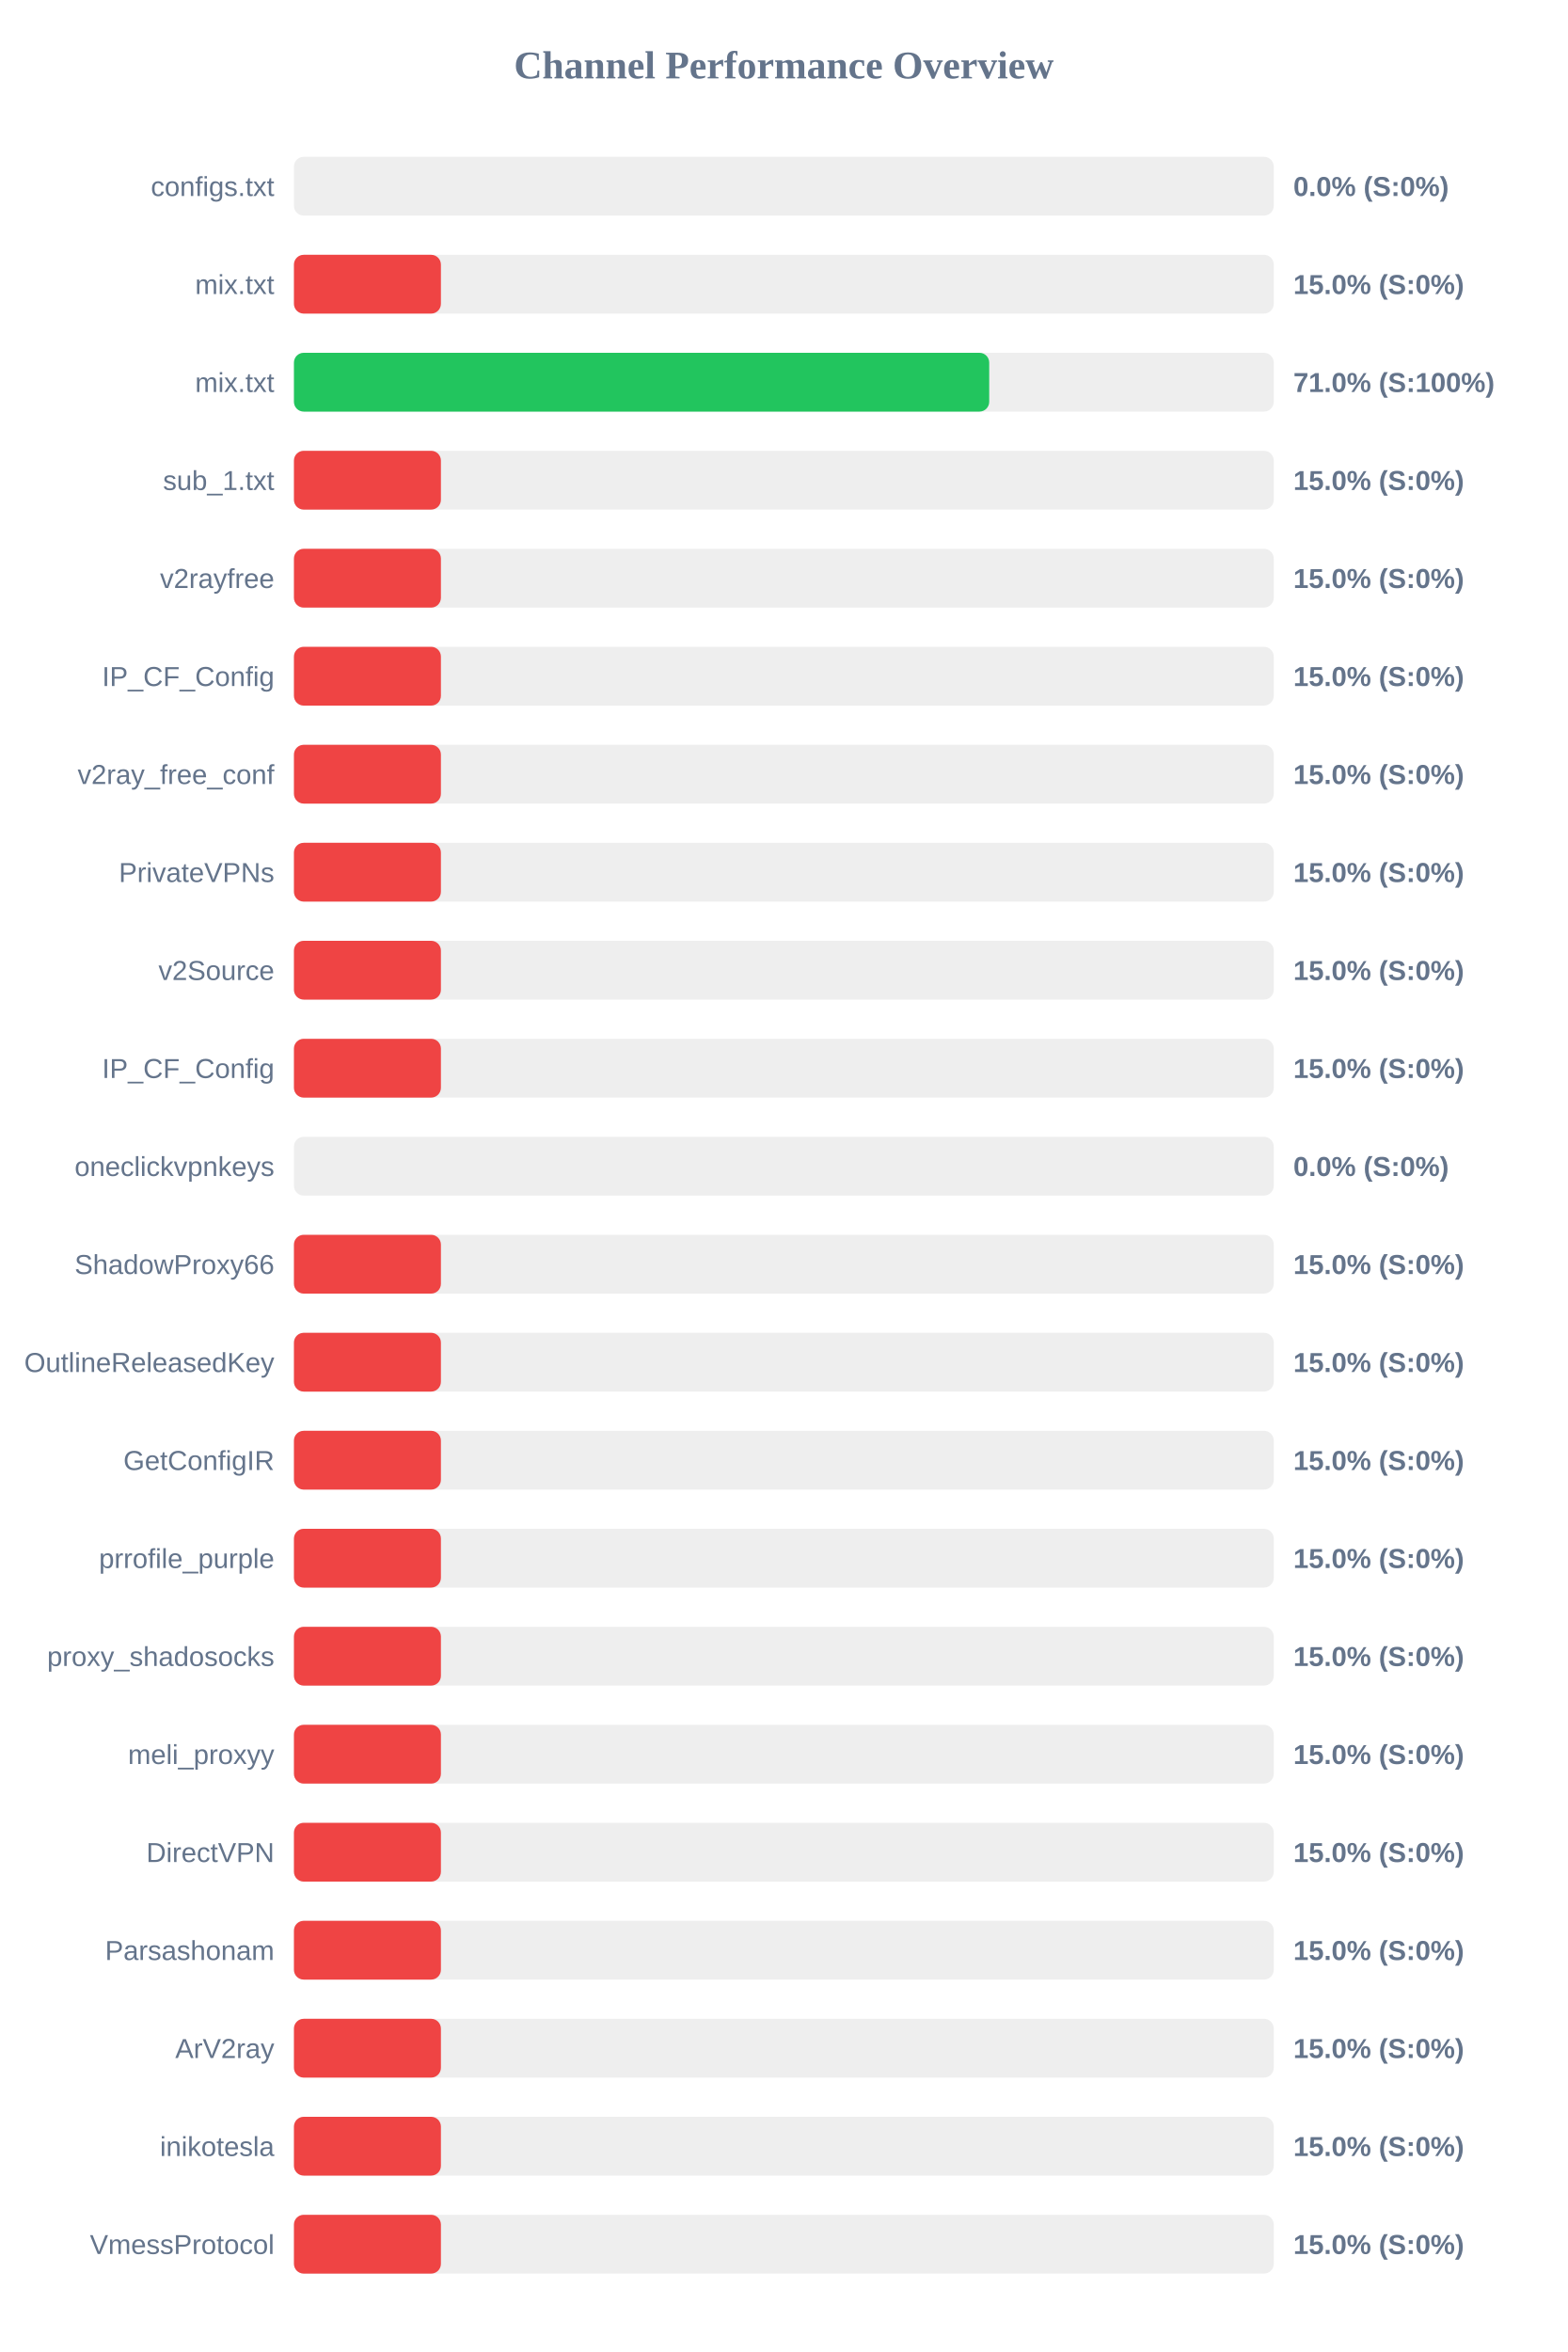
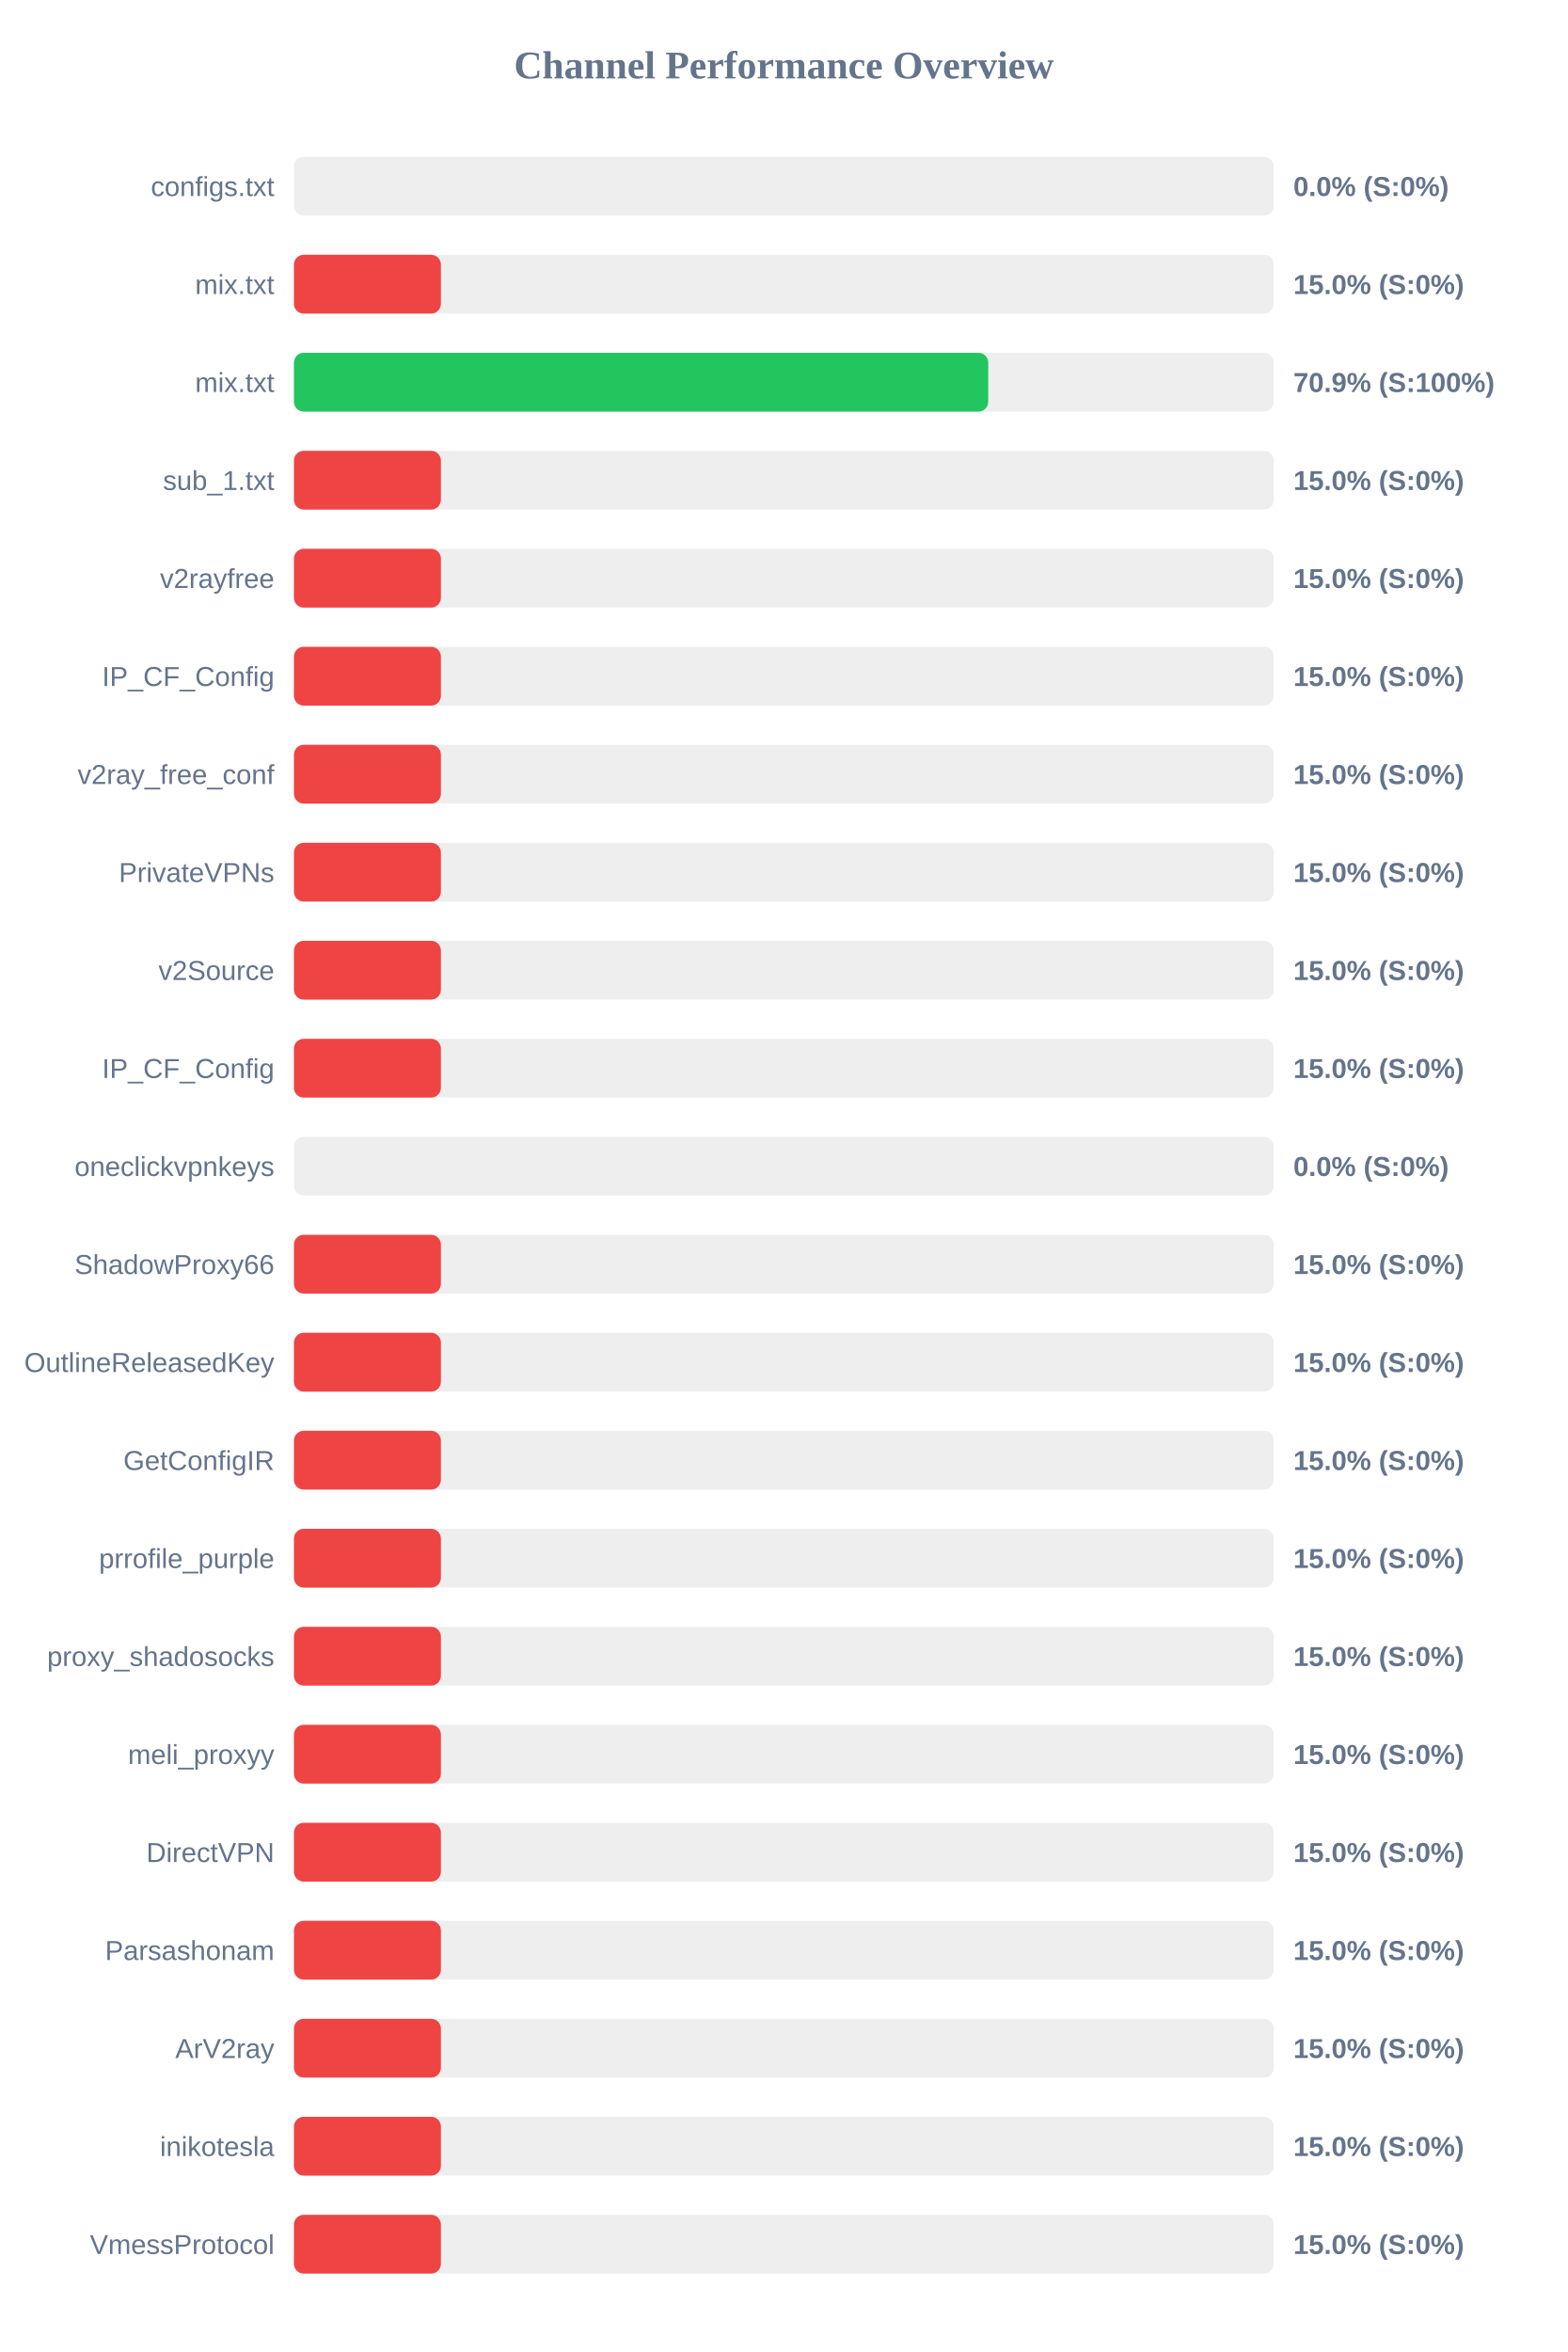
<svg xmlns="http://www.w3.org/2000/svg" width="800" height="1200" version="1.1">
  <style>
        .row { font: 14px Arial; fill: #64748b; }
        .score { font: bold 14px Arial; fill: #64748b; }
    </style>
  <text x="400" y="40" text-anchor="middle" font-size="20px" font-weight="bold" fill="#64748b">Channel Performance Overview</text>
  <rect x="150" y="80" width="500" height="30" fill="#eee" rx="5" />
  <rect x="150" y="80" width="0.0" height="30" fill="#ef4444" rx="5" />
  <text x="140" y="100" text-anchor="end" class="row">configs.txt</text>
  <text x="660" y="100" text-anchor="start" class="score">0.0% (S:0%)</text>
  <rect x="150" y="130" width="500" height="30" fill="#eee" rx="5" />
  <rect x="150" y="130" width="75.0" height="30" fill="#ef4444" rx="5" />
  <text x="140" y="150" text-anchor="end" class="row">mix.txt</text>
  <text x="660" y="150" text-anchor="start" class="score">15.0% (S:0%)</text>
  <rect x="150" y="180" width="500" height="30" fill="#eee" rx="5" />
-   <rect x="150" y="180" width="354.8" height="30" fill="#22c55e" rx="5" />
+   <rect x="150" y="180" width="354.3" height="30" fill="#22c55e" rx="5" />
  <text x="140" y="200" text-anchor="end" class="row">mix.txt</text>
-   <text x="660" y="200" text-anchor="start" class="score">71.0% (S:100%)</text>
+   <text x="660" y="200" text-anchor="start" class="score">70.9% (S:100%)</text>
  <rect x="150" y="230" width="500" height="30" fill="#eee" rx="5" />
  <rect x="150" y="230" width="75.0" height="30" fill="#ef4444" rx="5" />
  <text x="140" y="250" text-anchor="end" class="row">sub_1.txt</text>
  <text x="660" y="250" text-anchor="start" class="score">15.0% (S:0%)</text>
  <rect x="150" y="280" width="500" height="30" fill="#eee" rx="5" />
  <rect x="150" y="280" width="75.0" height="30" fill="#ef4444" rx="5" />
  <text x="140" y="300" text-anchor="end" class="row">v2rayfree</text>
  <text x="660" y="300" text-anchor="start" class="score">15.0% (S:0%)</text>
  <rect x="150" y="330" width="500" height="30" fill="#eee" rx="5" />
  <rect x="150" y="330" width="75.0" height="30" fill="#ef4444" rx="5" />
  <text x="140" y="350" text-anchor="end" class="row">IP_CF_Config</text>
  <text x="660" y="350" text-anchor="start" class="score">15.0% (S:0%)</text>
  <rect x="150" y="380" width="500" height="30" fill="#eee" rx="5" />
  <rect x="150" y="380" width="75.0" height="30" fill="#ef4444" rx="5" />
  <text x="140" y="400" text-anchor="end" class="row">v2ray_free_conf</text>
  <text x="660" y="400" text-anchor="start" class="score">15.0% (S:0%)</text>
  <rect x="150" y="430" width="500" height="30" fill="#eee" rx="5" />
  <rect x="150" y="430" width="75.0" height="30" fill="#ef4444" rx="5" />
  <text x="140" y="450" text-anchor="end" class="row">PrivateVPNs</text>
  <text x="660" y="450" text-anchor="start" class="score">15.0% (S:0%)</text>
  <rect x="150" y="480" width="500" height="30" fill="#eee" rx="5" />
  <rect x="150" y="480" width="75.0" height="30" fill="#ef4444" rx="5" />
  <text x="140" y="500" text-anchor="end" class="row">v2Source</text>
  <text x="660" y="500" text-anchor="start" class="score">15.0% (S:0%)</text>
  <rect x="150" y="530" width="500" height="30" fill="#eee" rx="5" />
  <rect x="150" y="530" width="75.0" height="30" fill="#ef4444" rx="5" />
  <text x="140" y="550" text-anchor="end" class="row">IP_CF_Config</text>
  <text x="660" y="550" text-anchor="start" class="score">15.0% (S:0%)</text>
  <rect x="150" y="580" width="500" height="30" fill="#eee" rx="5" />
  <rect x="150" y="580" width="0.0" height="30" fill="#ef4444" rx="5" />
  <text x="140" y="600" text-anchor="end" class="row">oneclickvpnkeys</text>
  <text x="660" y="600" text-anchor="start" class="score">0.0% (S:0%)</text>
  <rect x="150" y="630" width="500" height="30" fill="#eee" rx="5" />
  <rect x="150" y="630" width="75.0" height="30" fill="#ef4444" rx="5" />
  <text x="140" y="650" text-anchor="end" class="row">ShadowProxy66</text>
  <text x="660" y="650" text-anchor="start" class="score">15.0% (S:0%)</text>
  <rect x="150" y="680" width="500" height="30" fill="#eee" rx="5" />
  <rect x="150" y="680" width="75.0" height="30" fill="#ef4444" rx="5" />
  <text x="140" y="700" text-anchor="end" class="row">OutlineReleasedKey</text>
  <text x="660" y="700" text-anchor="start" class="score">15.0% (S:0%)</text>
  <rect x="150" y="730" width="500" height="30" fill="#eee" rx="5" />
  <rect x="150" y="730" width="75.0" height="30" fill="#ef4444" rx="5" />
  <text x="140" y="750" text-anchor="end" class="row">GetConfigIR</text>
  <text x="660" y="750" text-anchor="start" class="score">15.0% (S:0%)</text>
  <rect x="150" y="780" width="500" height="30" fill="#eee" rx="5" />
  <rect x="150" y="780" width="75.0" height="30" fill="#ef4444" rx="5" />
  <text x="140" y="800" text-anchor="end" class="row">prrofile_purple</text>
  <text x="660" y="800" text-anchor="start" class="score">15.0% (S:0%)</text>
  <rect x="150" y="830" width="500" height="30" fill="#eee" rx="5" />
  <rect x="150" y="830" width="75.0" height="30" fill="#ef4444" rx="5" />
  <text x="140" y="850" text-anchor="end" class="row">proxy_shadosocks</text>
  <text x="660" y="850" text-anchor="start" class="score">15.0% (S:0%)</text>
  <rect x="150" y="880" width="500" height="30" fill="#eee" rx="5" />
  <rect x="150" y="880" width="75.0" height="30" fill="#ef4444" rx="5" />
  <text x="140" y="900" text-anchor="end" class="row">meli_proxyy</text>
  <text x="660" y="900" text-anchor="start" class="score">15.0% (S:0%)</text>
  <rect x="150" y="930" width="500" height="30" fill="#eee" rx="5" />
  <rect x="150" y="930" width="75.0" height="30" fill="#ef4444" rx="5" />
  <text x="140" y="950" text-anchor="end" class="row">DirectVPN</text>
  <text x="660" y="950" text-anchor="start" class="score">15.0% (S:0%)</text>
  <rect x="150" y="980" width="500" height="30" fill="#eee" rx="5" />
  <rect x="150" y="980" width="75.0" height="30" fill="#ef4444" rx="5" />
  <text x="140" y="1000" text-anchor="end" class="row">Parsashonam</text>
  <text x="660" y="1000" text-anchor="start" class="score">15.0% (S:0%)</text>
  <rect x="150" y="1030" width="500" height="30" fill="#eee" rx="5" />
  <rect x="150" y="1030" width="75.0" height="30" fill="#ef4444" rx="5" />
  <text x="140" y="1050" text-anchor="end" class="row">ArV2ray</text>
  <text x="660" y="1050" text-anchor="start" class="score">15.0% (S:0%)</text>
  <rect x="150" y="1080" width="500" height="30" fill="#eee" rx="5" />
  <rect x="150" y="1080" width="75.0" height="30" fill="#ef4444" rx="5" />
  <text x="140" y="1100" text-anchor="end" class="row">inikotesla</text>
  <text x="660" y="1100" text-anchor="start" class="score">15.0% (S:0%)</text>
  <rect x="150" y="1130" width="500" height="30" fill="#eee" rx="5" />
  <rect x="150" y="1130" width="75.0" height="30" fill="#ef4444" rx="5" />
  <text x="140" y="1150" text-anchor="end" class="row">VmessProtocol</text>
  <text x="660" y="1150" text-anchor="start" class="score">15.0% (S:0%)</text>
</svg>
